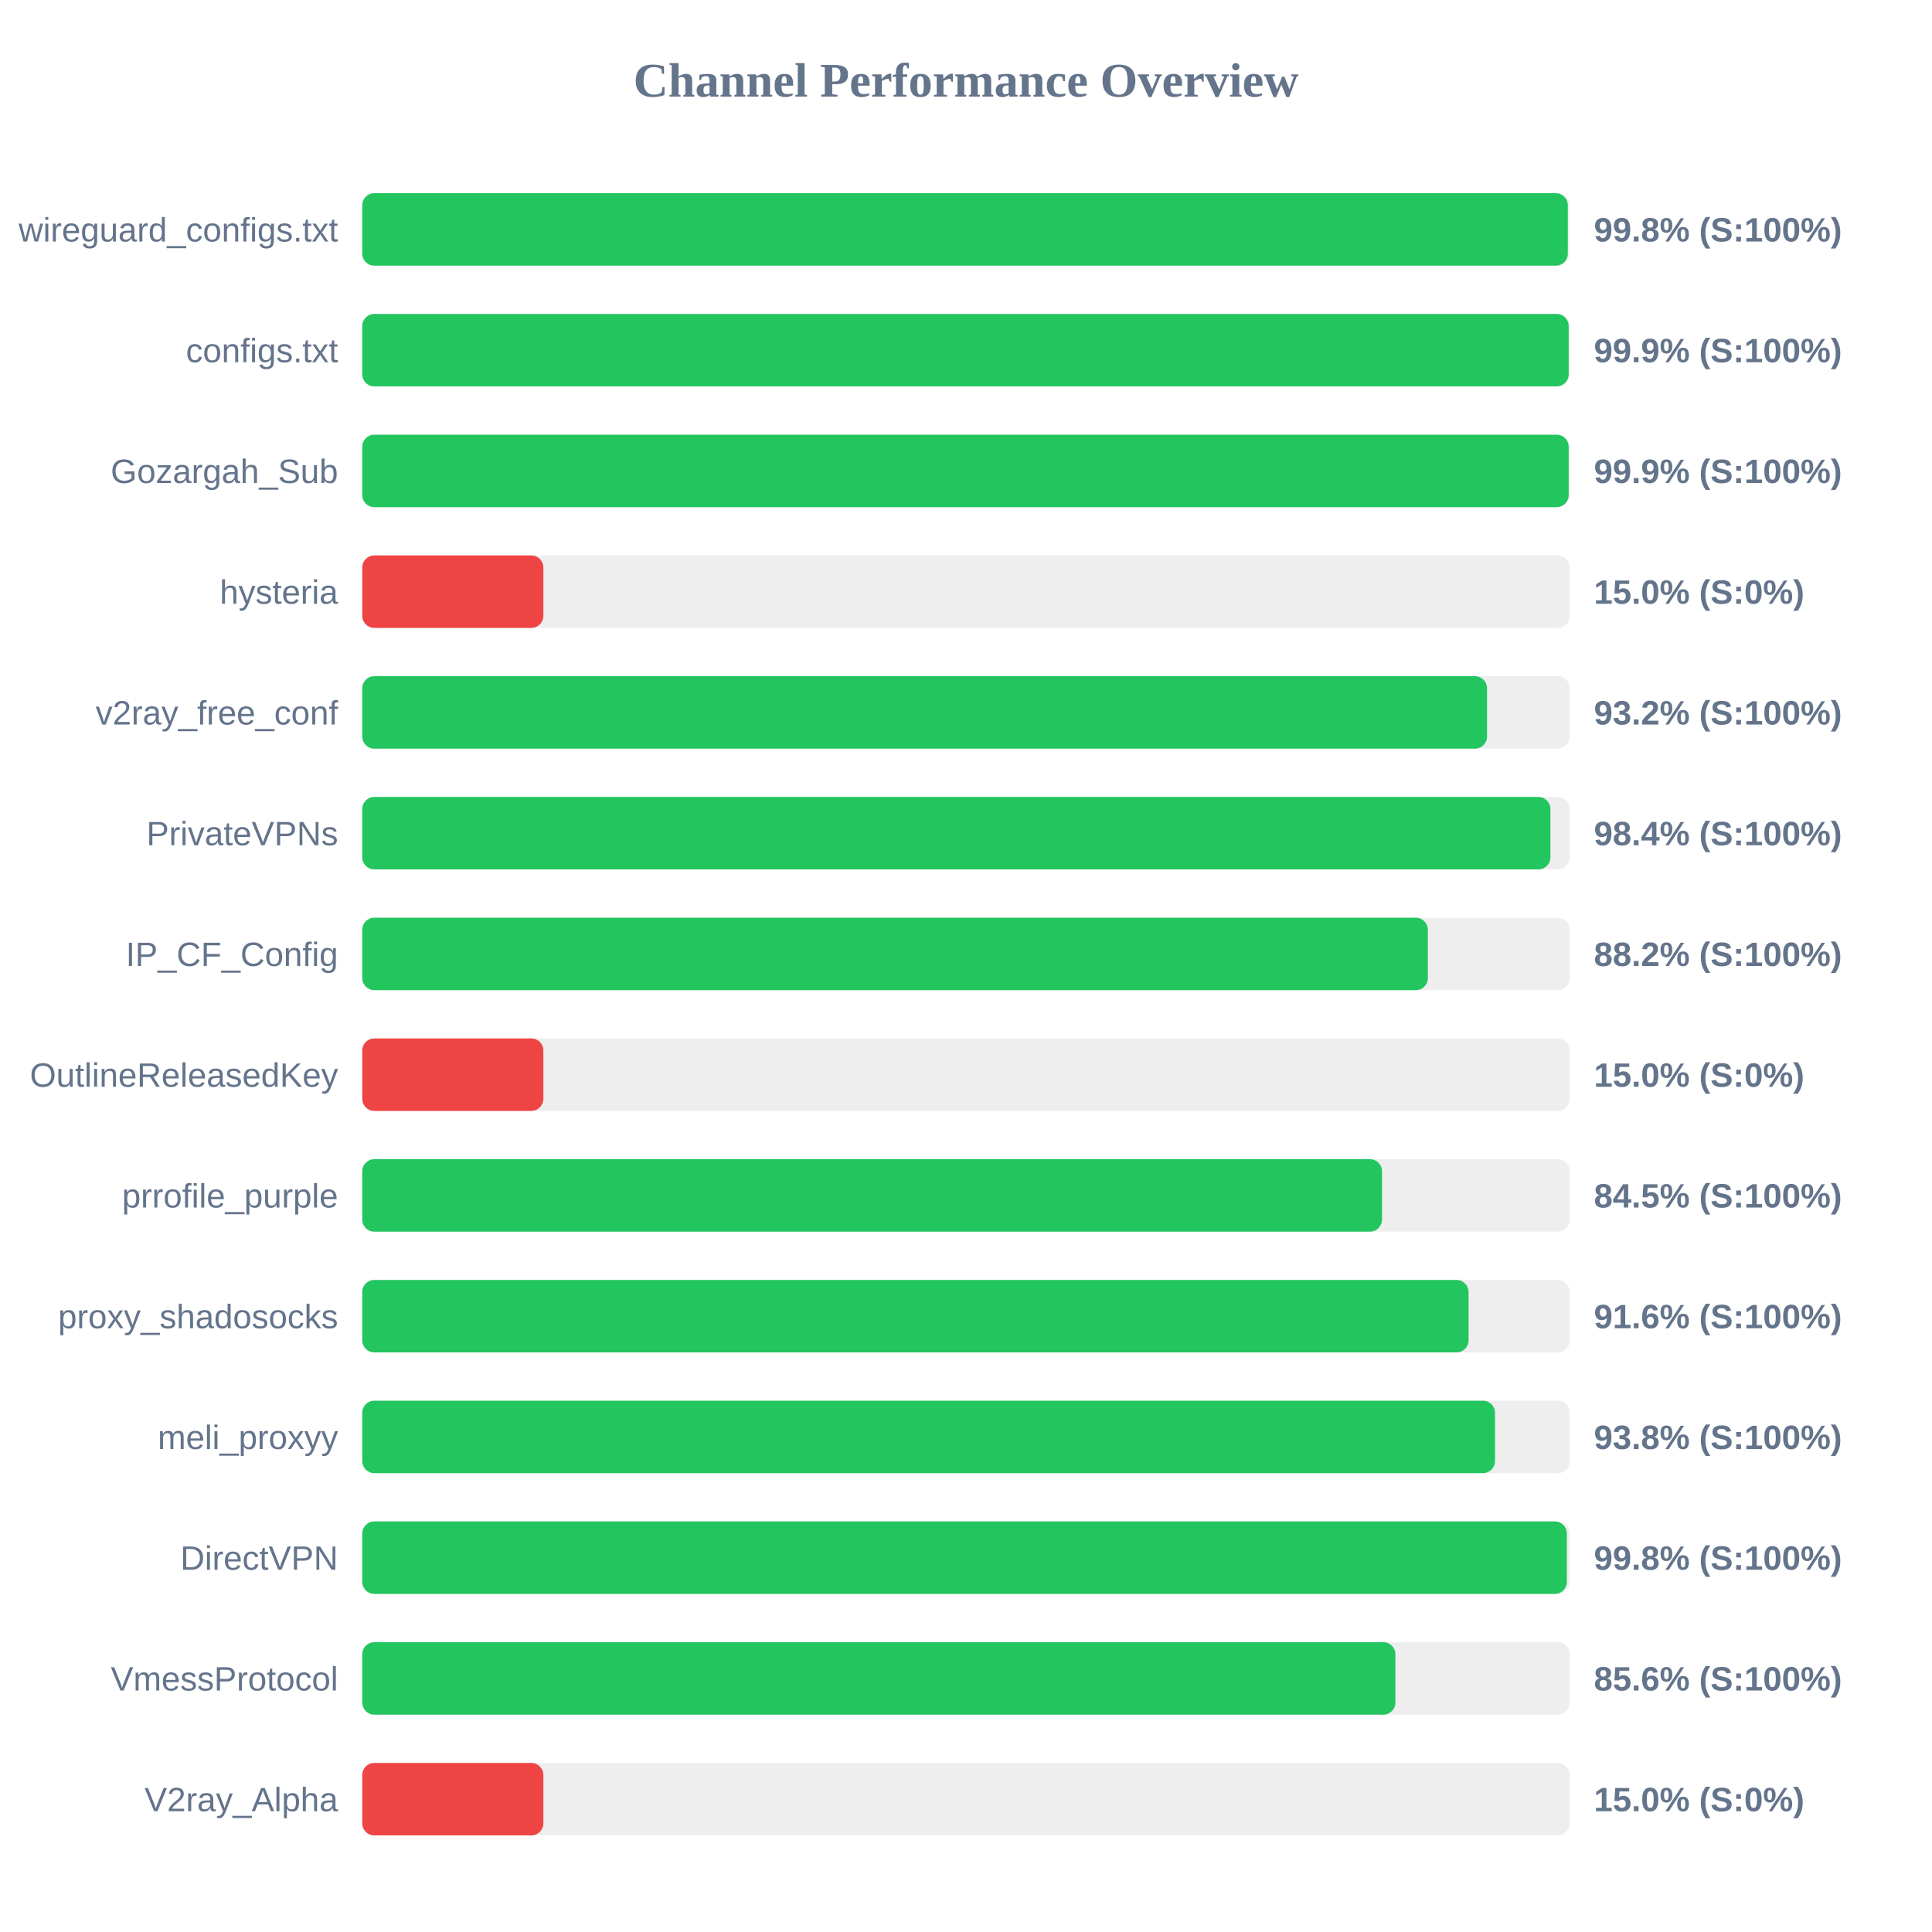
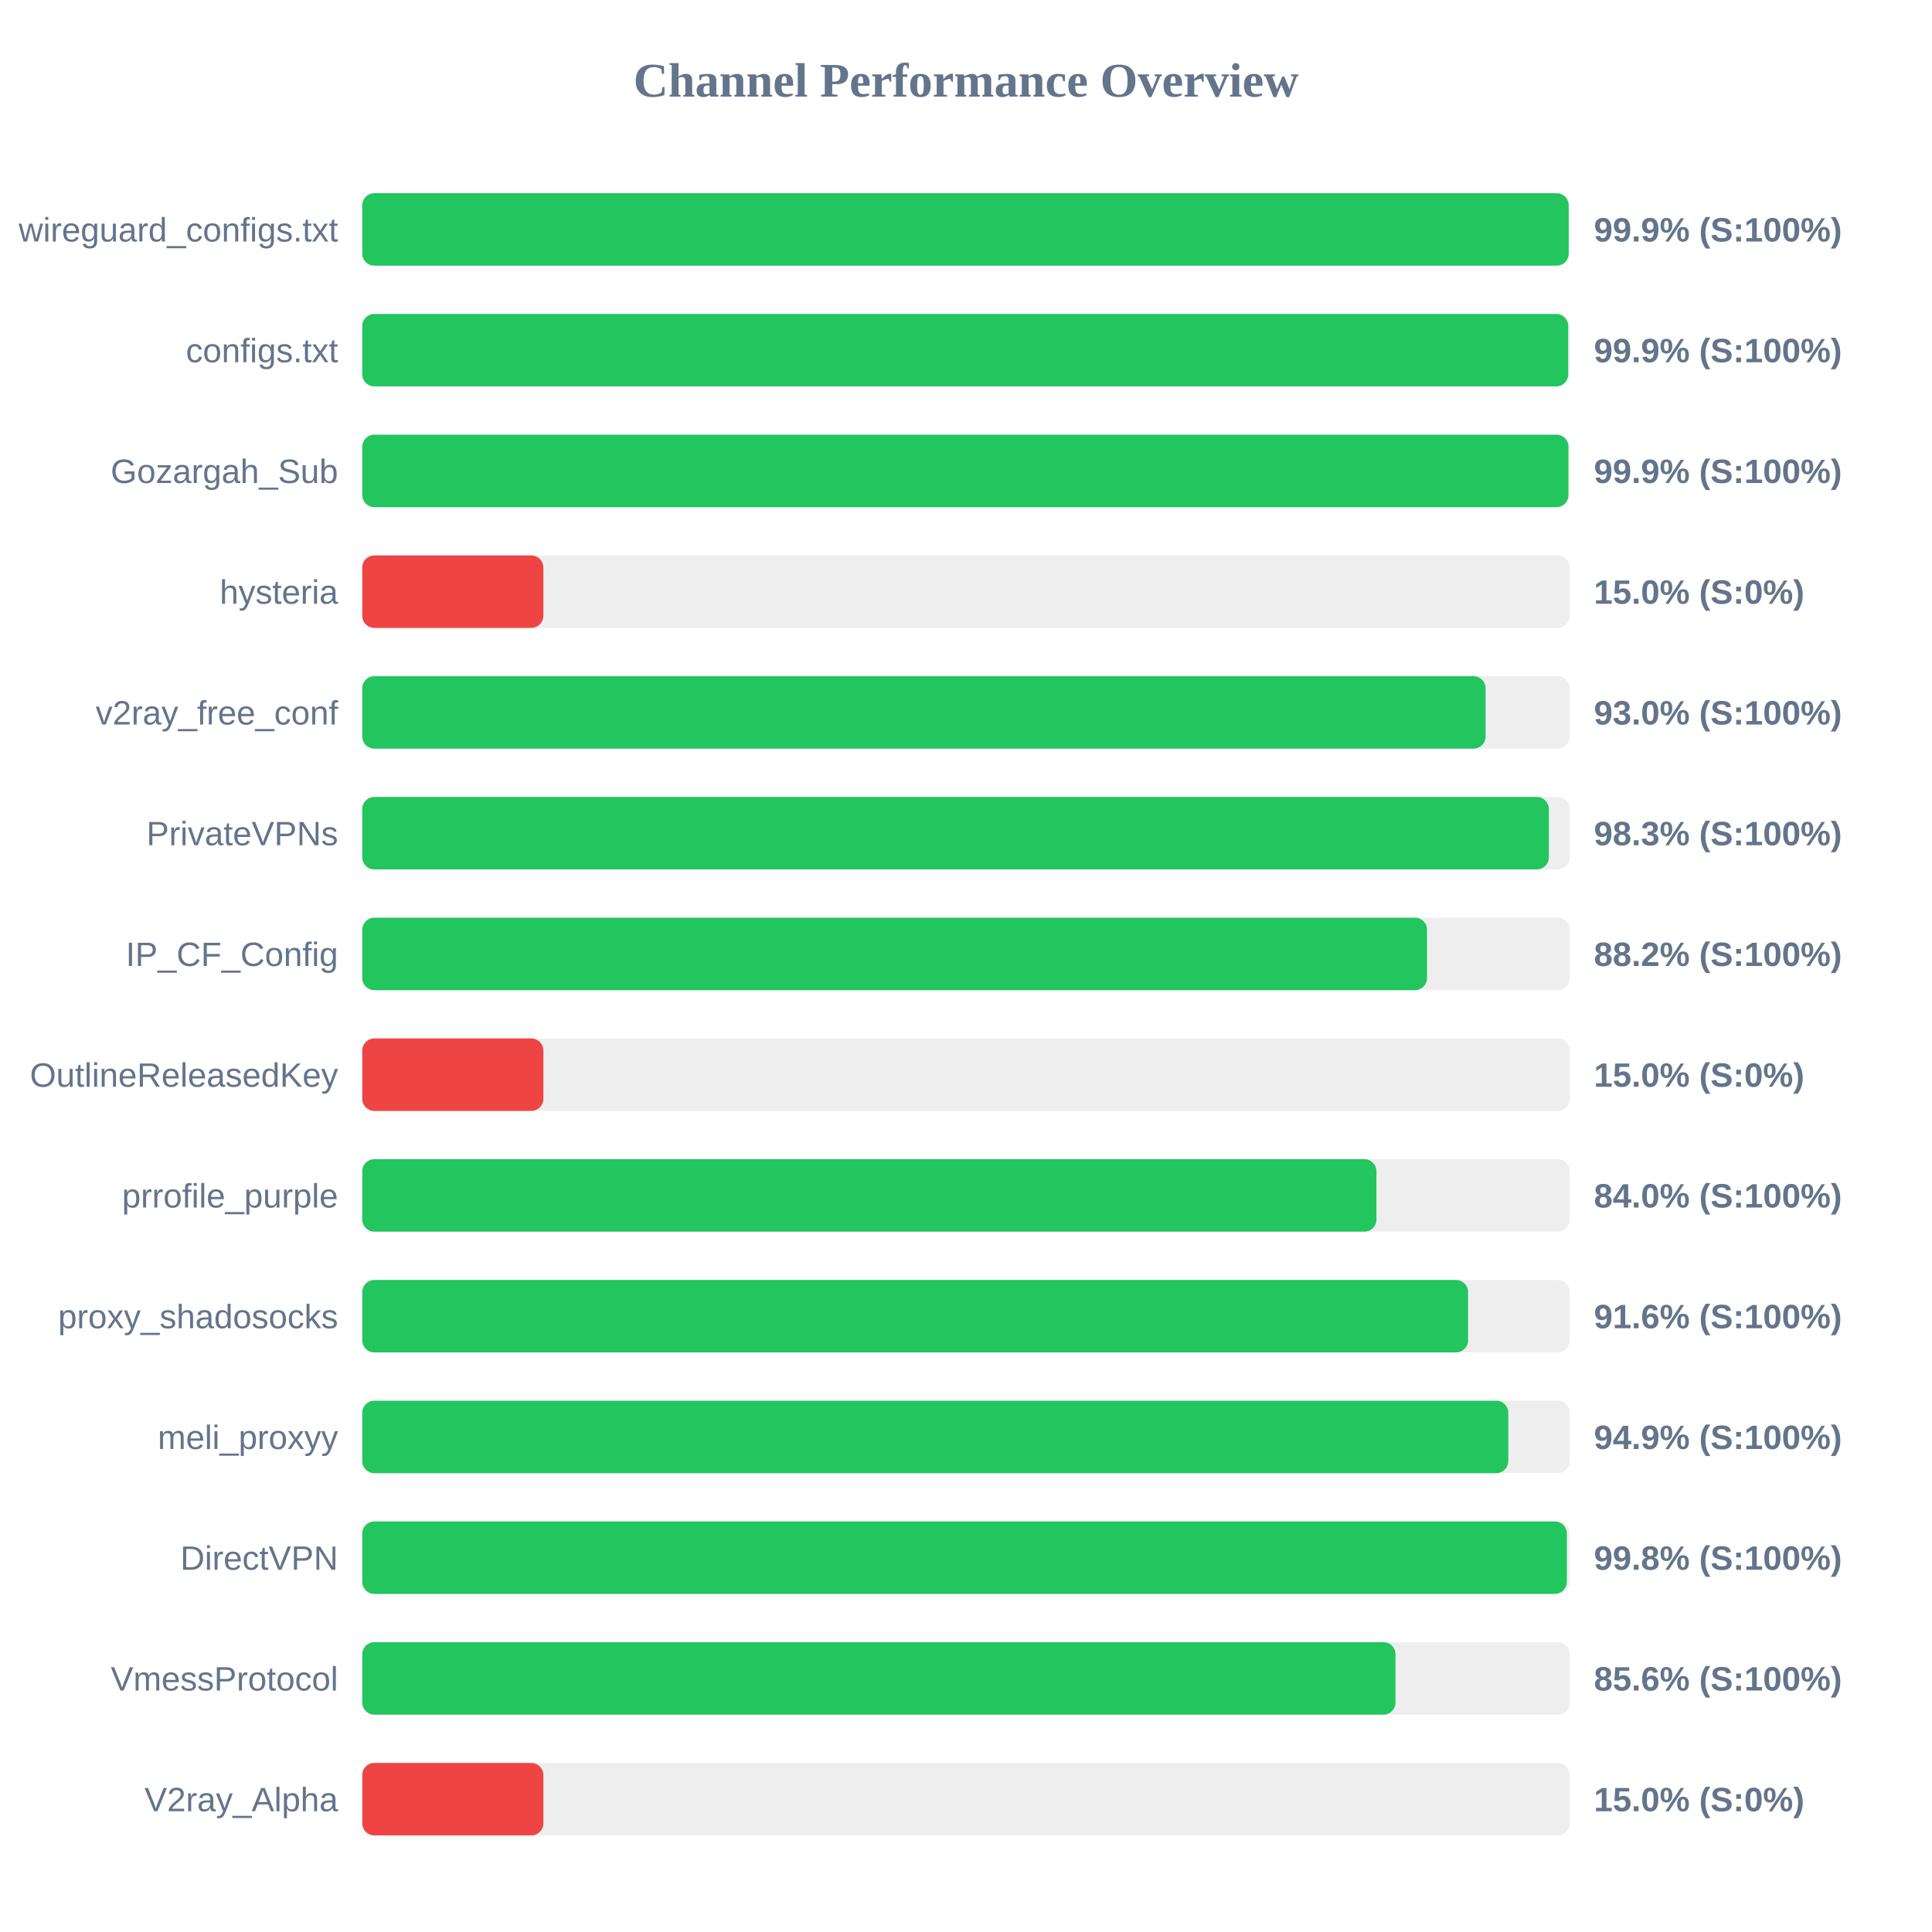
<svg xmlns="http://www.w3.org/2000/svg" width="800" height="800" version="1.1">
  <style>
        .row { font: 14px Arial; fill: #64748b; }
        .score { font: bold 14px Arial; fill: #64748b; }
    </style>
  <text x="400" y="40" text-anchor="middle" font-size="20px" font-weight="bold" fill="#64748b">Channel Performance Overview</text>
  <rect x="150" y="80" width="500" height="30" fill="#eee" rx="5" />
-   <rect x="150" y="80" width="499.2" height="30" fill="#22c55e" rx="5" />
+   <rect x="150" y="80" width="499.55" height="30" fill="#22c55e" rx="5" />
  <text x="140" y="100" text-anchor="end" class="row">wireguard_configs.txt</text>
-   <text x="660" y="100" text-anchor="start" class="score">99.8% (S:100%)</text>
+   <text x="660" y="100" text-anchor="start" class="score">99.9% (S:100%)</text>
  <rect x="150" y="130" width="500" height="30" fill="#eee" rx="5" />
-   <rect x="150" y="130" width="499.55" height="30" fill="#22c55e" rx="5" />
+   <rect x="150" y="130" width="499.35" height="30" fill="#22c55e" rx="5" />
  <text x="140" y="150" text-anchor="end" class="row">configs.txt</text>
  <text x="660" y="150" text-anchor="start" class="score">99.9% (S:100%)</text>
  <rect x="150" y="180" width="500" height="30" fill="#eee" rx="5" />
-   <rect x="150" y="180" width="499.55" height="30" fill="#22c55e" rx="5" />
+   <rect x="150" y="180" width="499.45" height="30" fill="#22c55e" rx="5" />
  <text x="140" y="200" text-anchor="end" class="row">Gozargah_Sub</text>
  <text x="660" y="200" text-anchor="start" class="score">99.9% (S:100%)</text>
  <rect x="150" y="230" width="500" height="30" fill="#eee" rx="5" />
  <rect x="150" y="230" width="75.0" height="30" fill="#ef4444" rx="5" />
  <text x="140" y="250" text-anchor="end" class="row">hysteria</text>
  <text x="660" y="250" text-anchor="start" class="score">15.0% (S:0%)</text>
  <rect x="150" y="280" width="500" height="30" fill="#eee" rx="5" />
-   <rect x="150" y="280" width="465.75" height="30" fill="#22c55e" rx="5" />
+   <rect x="150" y="280" width="465.15" height="30" fill="#22c55e" rx="5" />
  <text x="140" y="300" text-anchor="end" class="row">v2ray_free_conf</text>
-   <text x="660" y="300" text-anchor="start" class="score">93.2% (S:100%)</text>
+   <text x="660" y="300" text-anchor="start" class="score">93.0% (S:100%)</text>
  <rect x="150" y="330" width="500" height="30" fill="#eee" rx="5" />
-   <rect x="150" y="330" width="492.0" height="30" fill="#22c55e" rx="5" />
+   <rect x="150" y="330" width="491.35" height="30" fill="#22c55e" rx="5" />
  <text x="140" y="350" text-anchor="end" class="row">PrivateVPNs</text>
-   <text x="660" y="350" text-anchor="start" class="score">98.4% (S:100%)</text>
+   <text x="660" y="350" text-anchor="start" class="score">98.3% (S:100%)</text>
  <rect x="150" y="380" width="500" height="30" fill="#eee" rx="5" />
-   <rect x="150" y="380" width="441.25" height="30" fill="#22c55e" rx="5" />
+   <rect x="150" y="380" width="440.9" height="30" fill="#22c55e" rx="5" />
  <text x="140" y="400" text-anchor="end" class="row">IP_CF_Config</text>
  <text x="660" y="400" text-anchor="start" class="score">88.2% (S:100%)</text>
  <rect x="150" y="430" width="500" height="30" fill="#eee" rx="5" />
  <rect x="150" y="430" width="75.0" height="30" fill="#ef4444" rx="5" />
  <text x="140" y="450" text-anchor="end" class="row">OutlineReleasedKey</text>
  <text x="660" y="450" text-anchor="start" class="score">15.0% (S:0%)</text>
  <rect x="150" y="480" width="500" height="30" fill="#eee" rx="5" />
-   <rect x="150" y="480" width="422.25" height="30" fill="#22c55e" rx="5" />
+   <rect x="150" y="480" width="419.95" height="30" fill="#22c55e" rx="5" />
  <text x="140" y="500" text-anchor="end" class="row">prrofile_purple</text>
-   <text x="660" y="500" text-anchor="start" class="score">84.5% (S:100%)</text>
+   <text x="660" y="500" text-anchor="start" class="score">84.0% (S:100%)</text>
  <rect x="150" y="530" width="500" height="30" fill="#eee" rx="5" />
-   <rect x="150" y="530" width="458.1" height="30" fill="#22c55e" rx="5" />
+   <rect x="150" y="530" width="457.9" height="30" fill="#22c55e" rx="5" />
  <text x="140" y="550" text-anchor="end" class="row">proxy_shadosocks</text>
  <text x="660" y="550" text-anchor="start" class="score">91.6% (S:100%)</text>
  <rect x="150" y="580" width="500" height="30" fill="#eee" rx="5" />
-   <rect x="150" y="580" width="469.05" height="30" fill="#22c55e" rx="5" />
+   <rect x="150" y="580" width="474.55" height="30" fill="#22c55e" rx="5" />
  <text x="140" y="600" text-anchor="end" class="row">meli_proxyy</text>
-   <text x="660" y="600" text-anchor="start" class="score">93.8% (S:100%)</text>
+   <text x="660" y="600" text-anchor="start" class="score">94.9% (S:100%)</text>
  <rect x="150" y="630" width="500" height="30" fill="#eee" rx="5" />
  <rect x="150" y="630" width="498.8" height="30" fill="#22c55e" rx="5" />
  <text x="140" y="650" text-anchor="end" class="row">DirectVPN</text>
  <text x="660" y="650" text-anchor="start" class="score">99.8% (S:100%)</text>
  <rect x="150" y="680" width="500" height="30" fill="#eee" rx="5" />
-   <rect x="150" y="680" width="427.8" height="30" fill="#22c55e" rx="5" />
+   <rect x="150" y="680" width="427.85" height="30" fill="#22c55e" rx="5" />
  <text x="140" y="700" text-anchor="end" class="row">VmessProtocol</text>
  <text x="660" y="700" text-anchor="start" class="score">85.6% (S:100%)</text>
  <rect x="150" y="730" width="500" height="30" fill="#eee" rx="5" />
  <rect x="150" y="730" width="75.0" height="30" fill="#ef4444" rx="5" />
  <text x="140" y="750" text-anchor="end" class="row">V2ray_Alpha</text>
  <text x="660" y="750" text-anchor="start" class="score">15.0% (S:0%)</text>
</svg>
